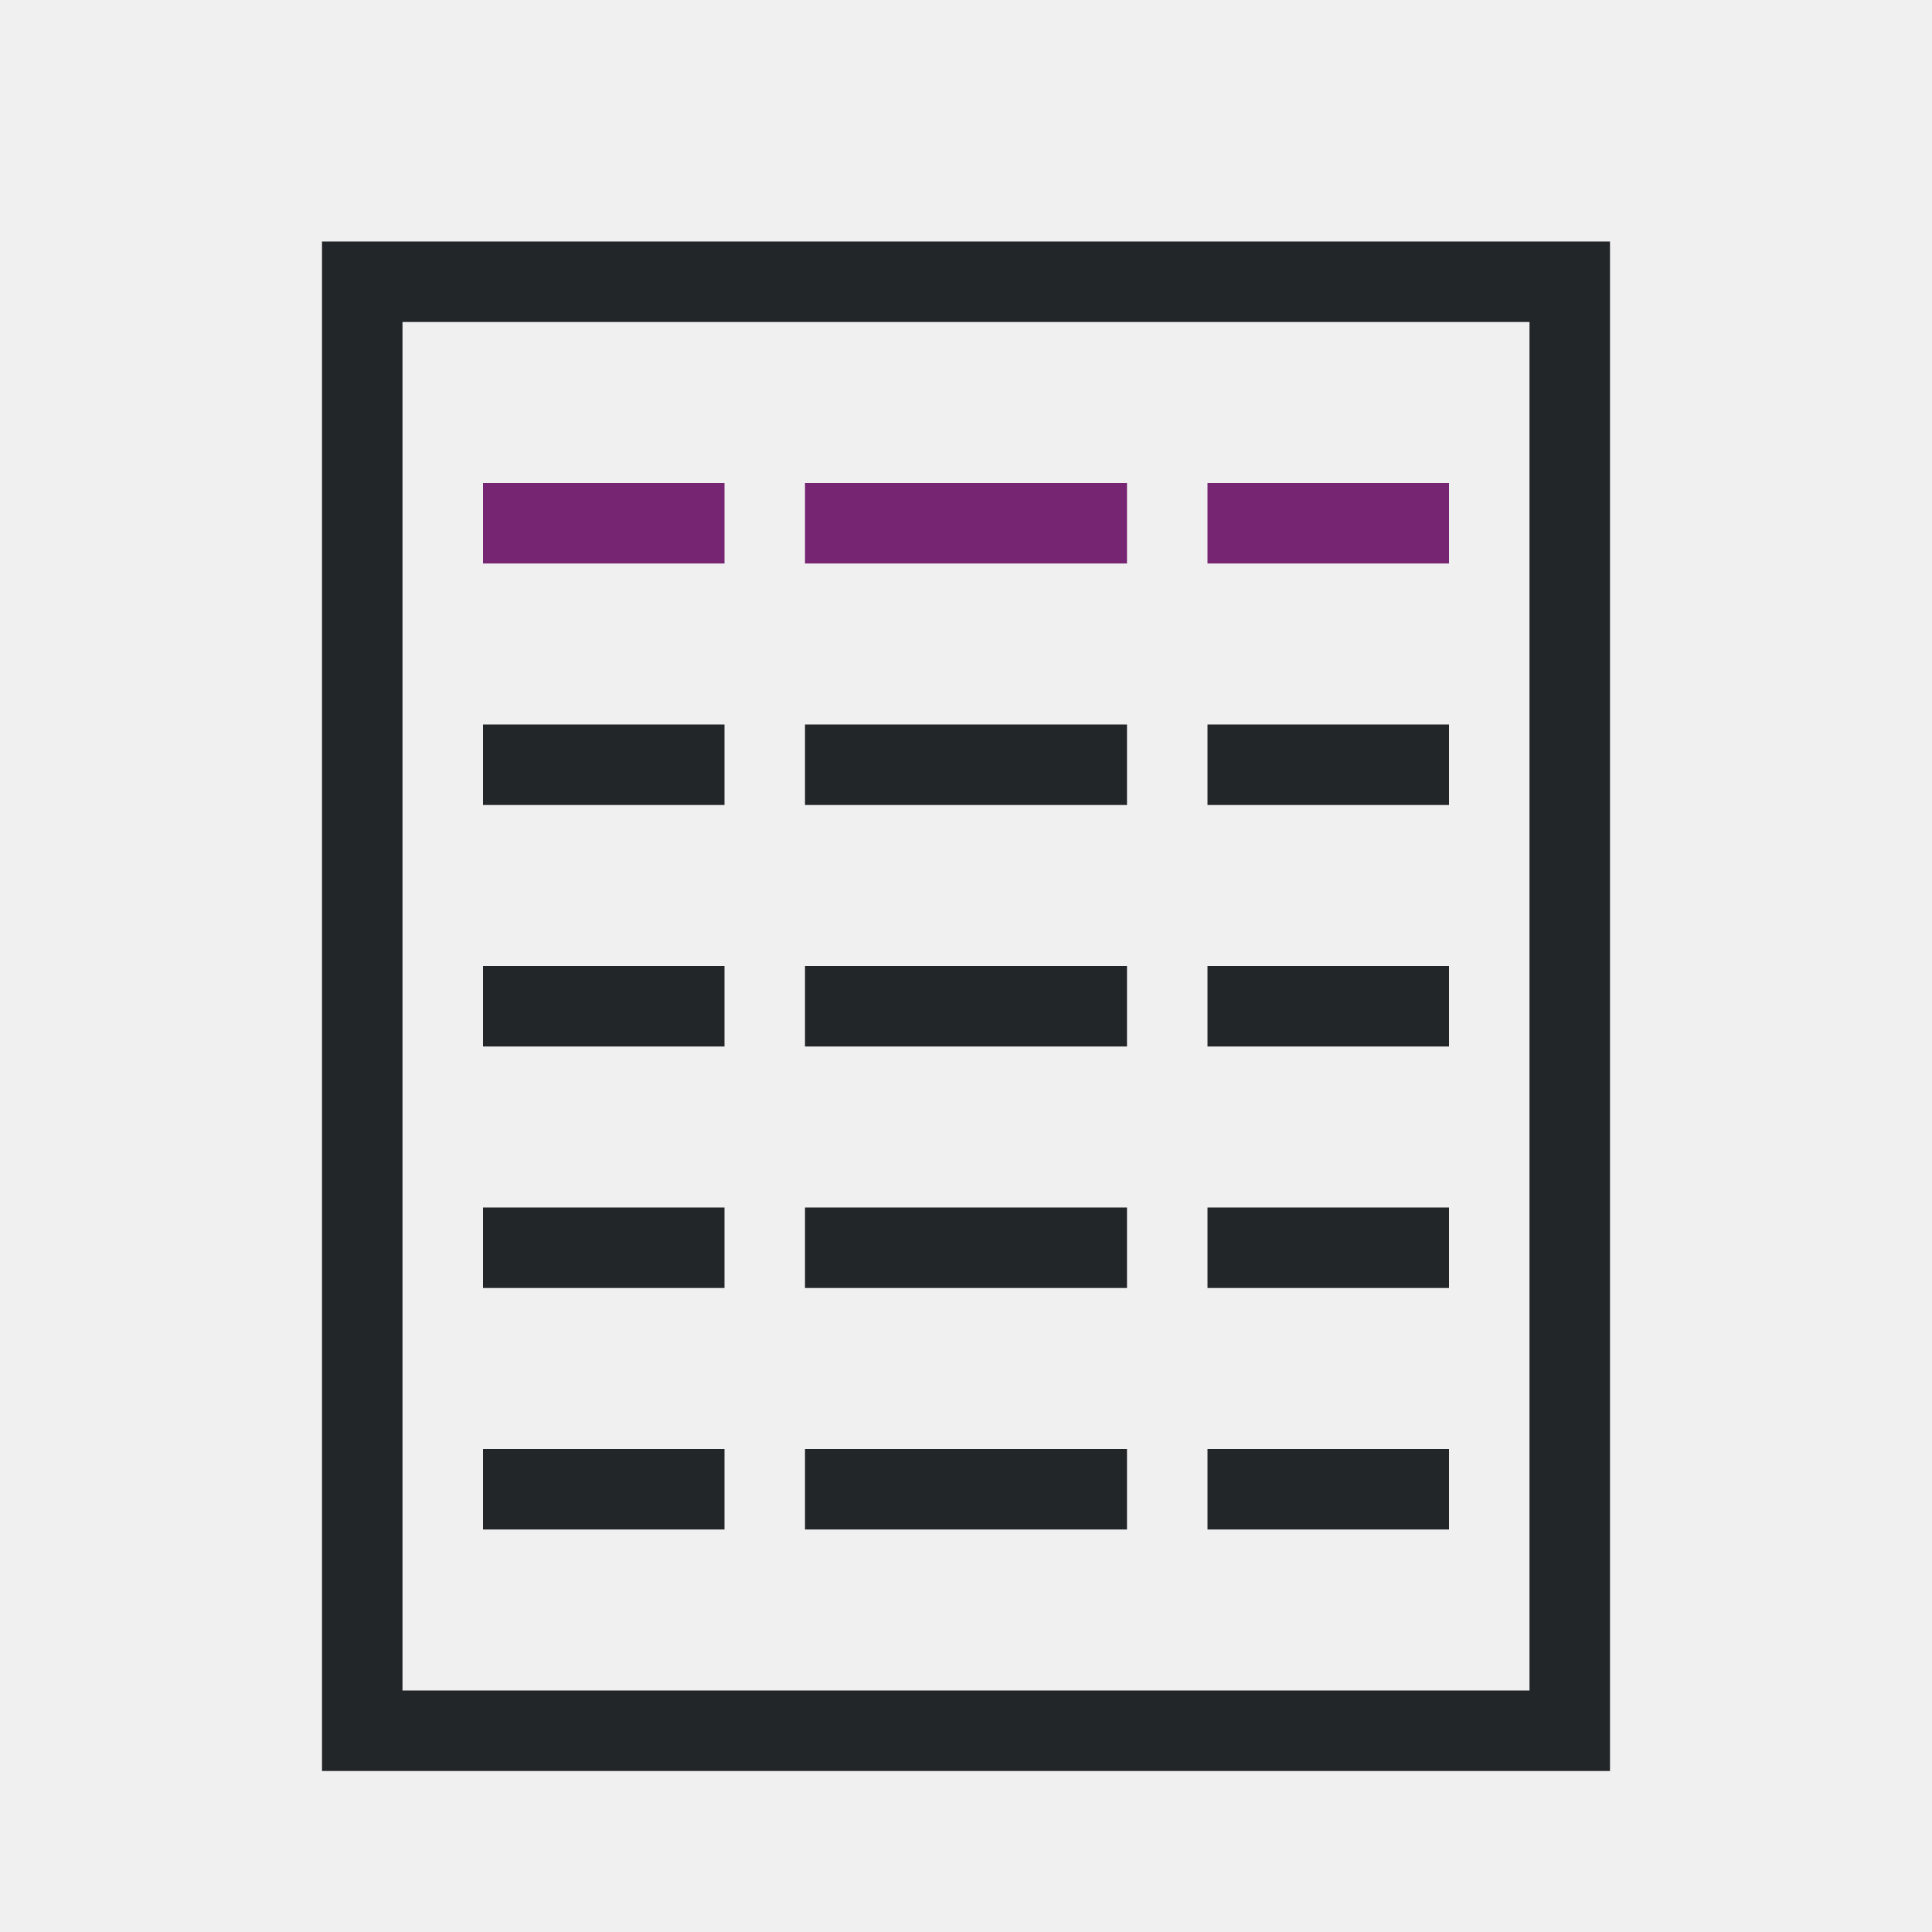
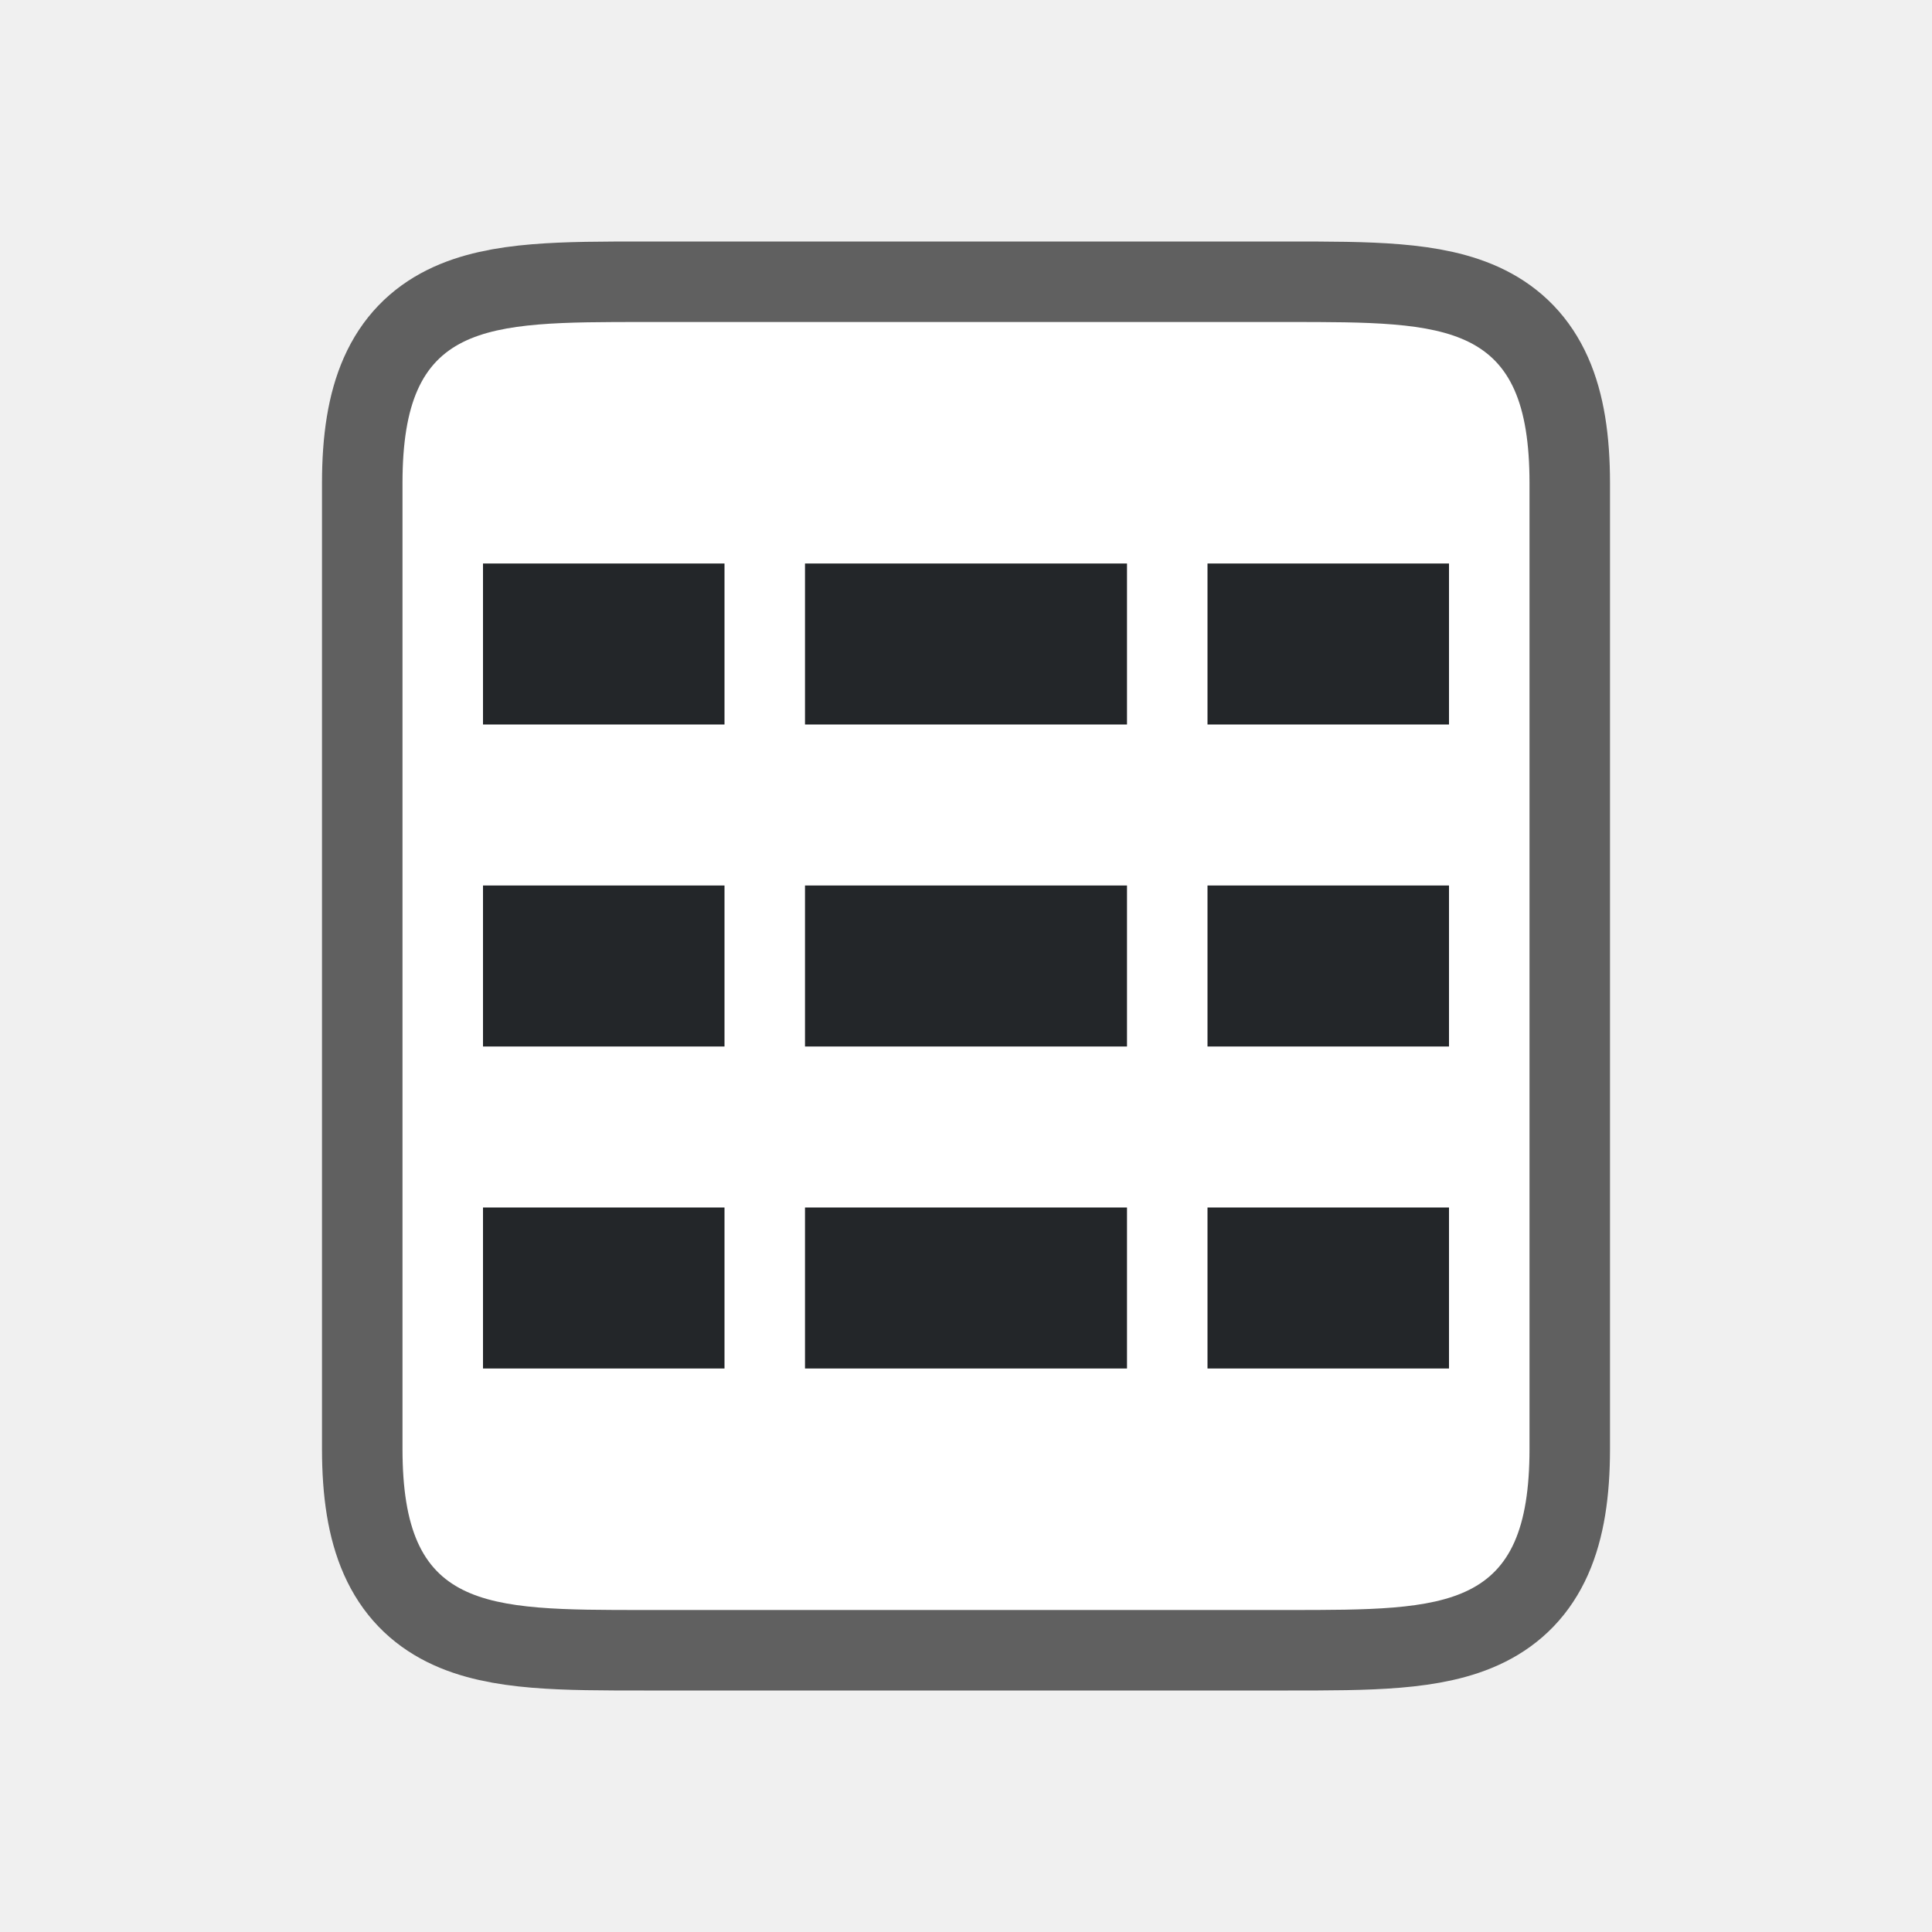
- <svg xmlns="http://www.w3.org/2000/svg" viewBox="0 0 24 24">
-   <path d="m4 3v18 1h16v-1-18zm1 1h14v16 1h-14v-1zm1 5v1h3v-1zm4 0v1h4v-1zm5 0v1h3v-1zm-9 3v1h3v-1zm4 0v1h4v-1zm5 0v1h3v-1zm-9 3v1h3v-1zm4 0v1h4v-1zm5 0v1h3v-1zm-9 3v1h3v-1zm4 0v1h4v-1zm5 0v1h3v-1z" fill="#232629" />
-   <path d="m6 6v1h3v-1zm4 0v1h4v-1zm5 0v1h3v-1z" fill="#762572" />
+ <svg xmlns="http://www.w3.org/2000/svg" viewBox="0 0 24 24" version="1.1" id="svg6">
+   <defs id="defs10" />
+   <path style="opacity:0.6;fill:#000000;stroke:#000000;stroke-width:2;stroke-linejoin:round;stroke-miterlimit:4;stroke-dasharray:none" id="path829" d="m 8,20 c -2,0 -3,0 -3,-2 V 6 c 0,-2 1,-2 3,-2 H 16 c 2,0 3,0 3,2 V 9.406 18 c 0,2 -1,2 -3,2 z" />
+   <path d="m 8,20 c -2,0 -3,0 -3,-2 V 6 c 0,-2 1,-2 3,-2 H 16 c 2,0 3,0 3,2 V 9.406 18 c 0,2 -1,2 -3,2 z" id="path2" style="fill:#ffffff" />
+   <rect style="opacity:1;fill:#232629;fill-opacity:1;stroke:none;stroke-width:1.095;stroke-linejoin:round;stroke-miterlimit:4;stroke-dasharray:none;stroke-opacity:1" id="rect844" width="3" height="2" x="15" y="7" />
+   <rect y="11" x="15" height="2" width="3" id="rect846" style="opacity:1;fill:#232629;fill-opacity:1;stroke:none;stroke-width:1.095;stroke-linejoin:round;stroke-miterlimit:4;stroke-dasharray:none;stroke-opacity:1" />
+   <rect style="opacity:1;fill:#232629;fill-opacity:1;stroke:none;stroke-width:1.095;stroke-linejoin:round;stroke-miterlimit:4;stroke-dasharray:none;stroke-opacity:1" id="rect848" width="3" height="2" x="15" y="15" />
+   <rect y="7" x="10" height="2" width="4" id="rect838" style="opacity:1;fill:#232629;fill-opacity:1;stroke:none;stroke-width:1.265;stroke-linejoin:round;stroke-miterlimit:4;stroke-dasharray:none;stroke-opacity:1" />
+   <rect style="opacity:1;fill:#232629;fill-opacity:1;stroke:none;stroke-width:1.265;stroke-linejoin:round;stroke-miterlimit:4;stroke-dasharray:none;stroke-opacity:1" id="rect840" width="4" height="2" x="10" y="11" />
+   <rect y="15" x="10" height="2" width="4" id="rect842" style="opacity:1;fill:#232629;fill-opacity:1;stroke:none;stroke-width:1.265;stroke-linejoin:round;stroke-miterlimit:4;stroke-dasharray:none;stroke-opacity:1" />
+   <rect style="opacity:1;fill:#232629;fill-opacity:1;stroke:none;stroke-width:1.095;stroke-linejoin:round;stroke-miterlimit:4;stroke-dasharray:none;stroke-opacity:1" id="rect845" width="3" height="2" x="6" y="7" />
+   <rect y="11" x="6" height="2" width="3" id="rect847" style="opacity:1;fill:#232629;fill-opacity:1;stroke:none;stroke-width:1.095;stroke-linejoin:round;stroke-miterlimit:4;stroke-dasharray:none;stroke-opacity:1" />
+   <rect style="opacity:1;fill:#232629;fill-opacity:1;stroke:none;stroke-width:1.095;stroke-linejoin:round;stroke-miterlimit:4;stroke-dasharray:none;stroke-opacity:1" id="rect849" width="3" height="2" x="6" y="15" />
</svg>
